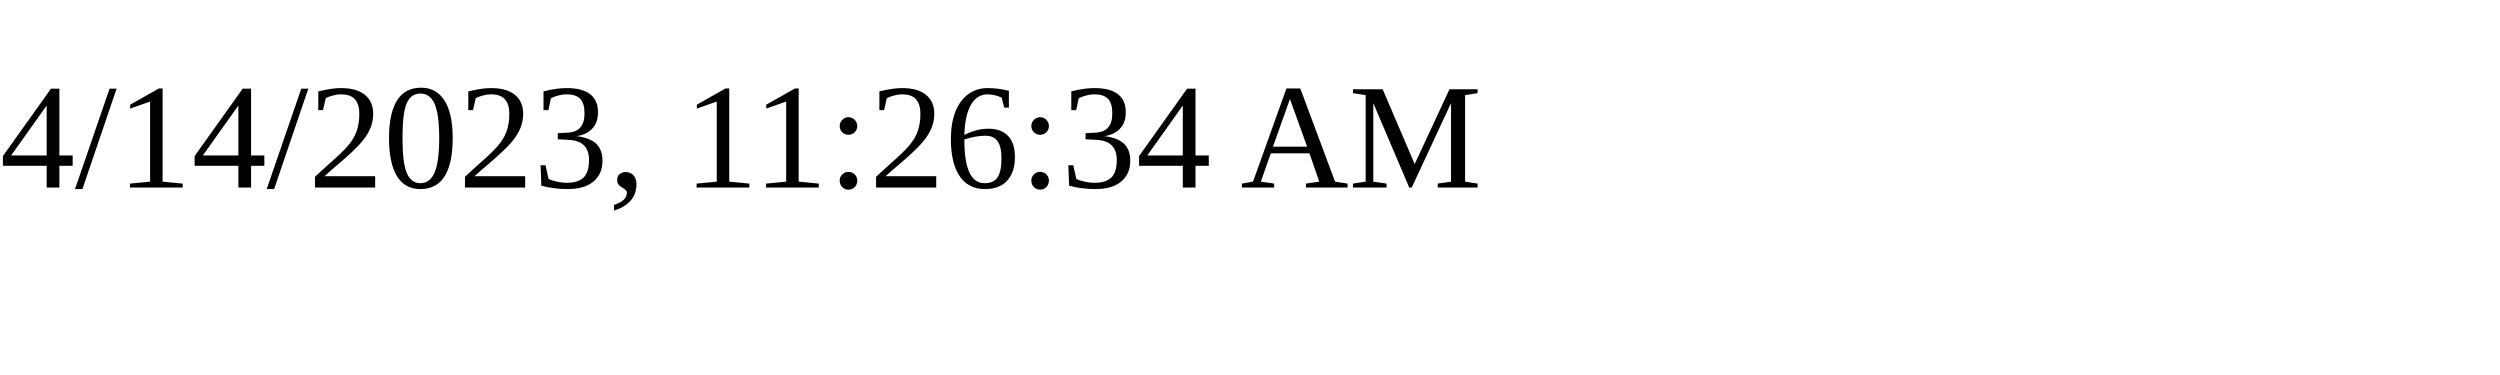
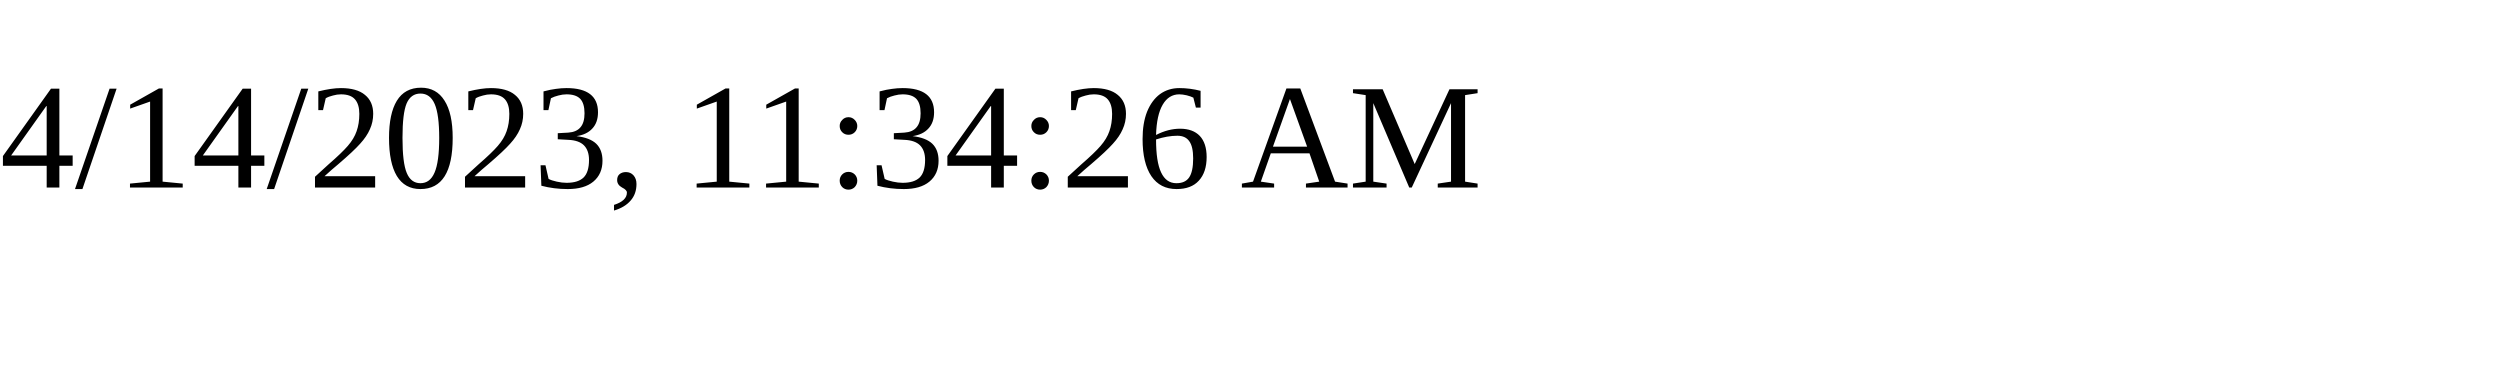
<svg xmlns="http://www.w3.org/2000/svg" height="30" width="200">
-   <text x="0" y="15">4/14/2023, 11:26:34 AM</text>
+   <text x="0" y="15">4/14/2023, 11:34:26 AM</text>
</svg>
